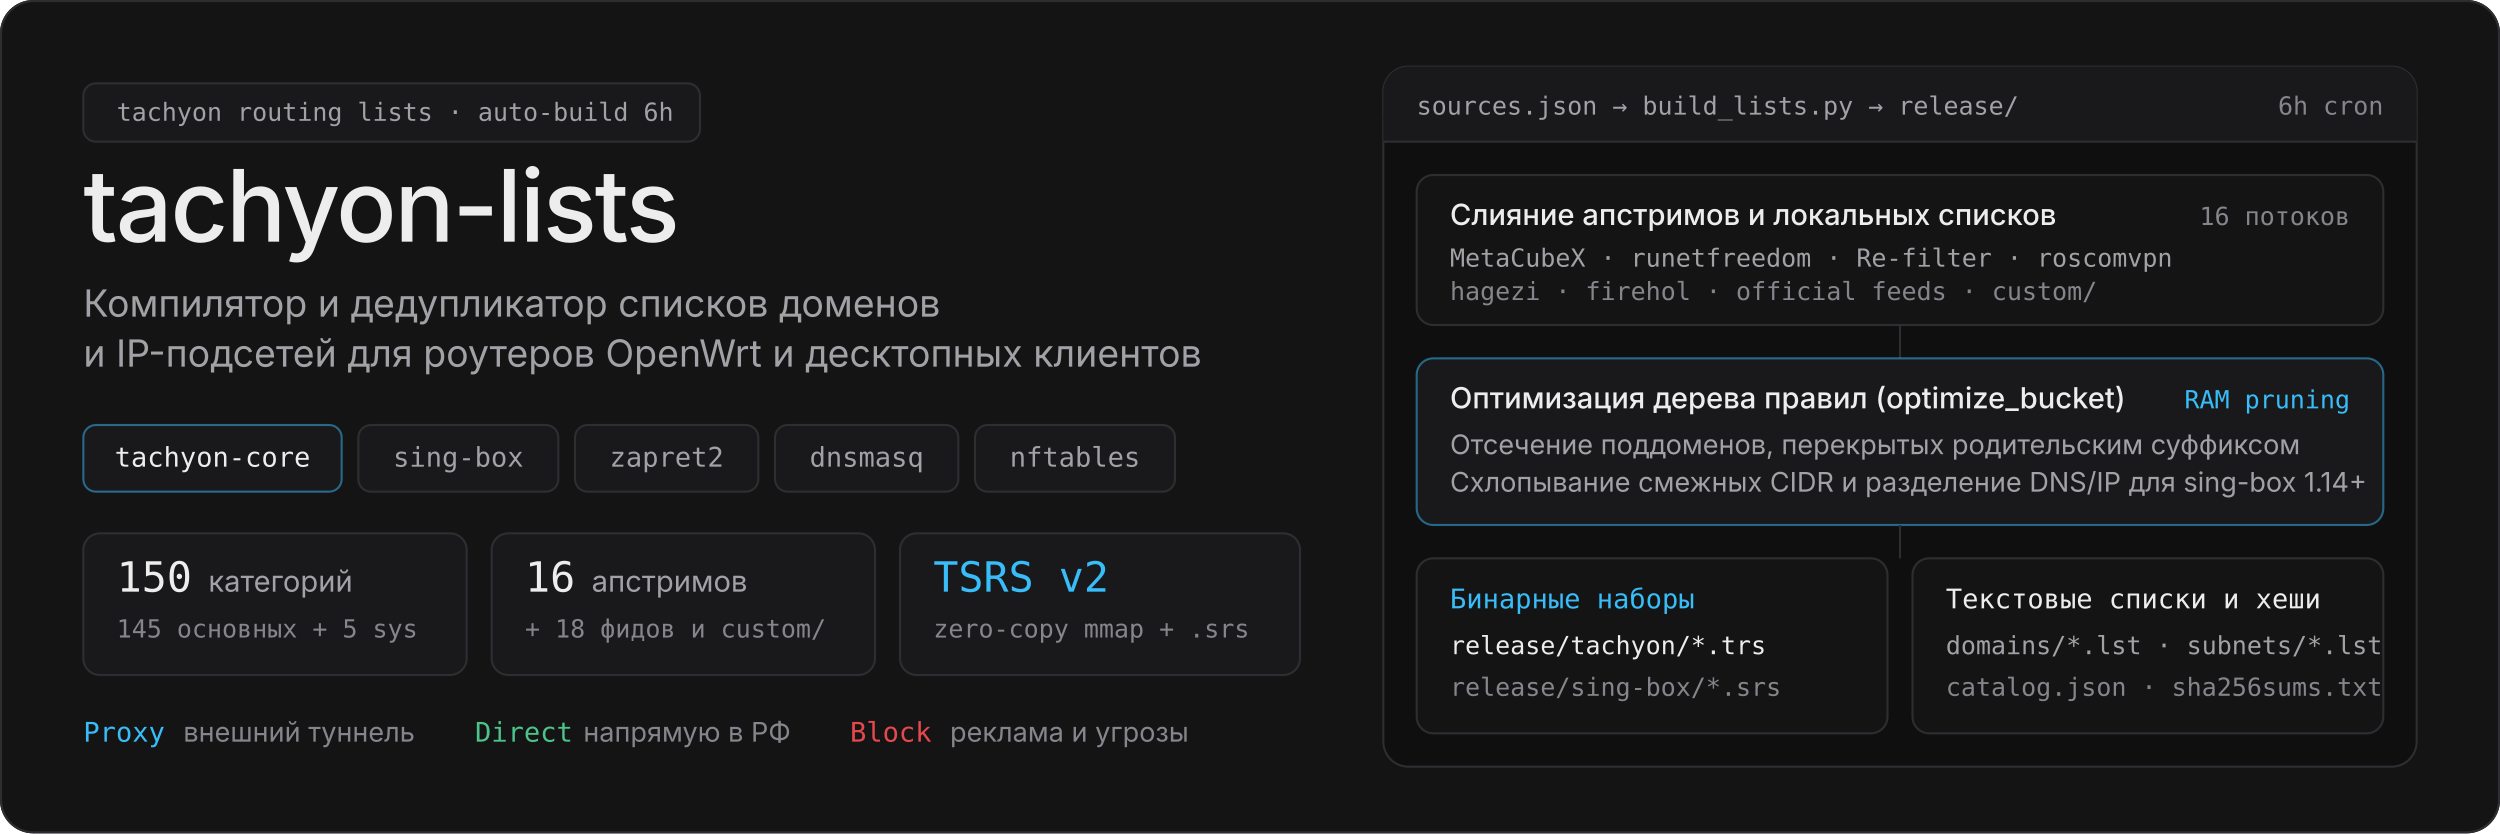
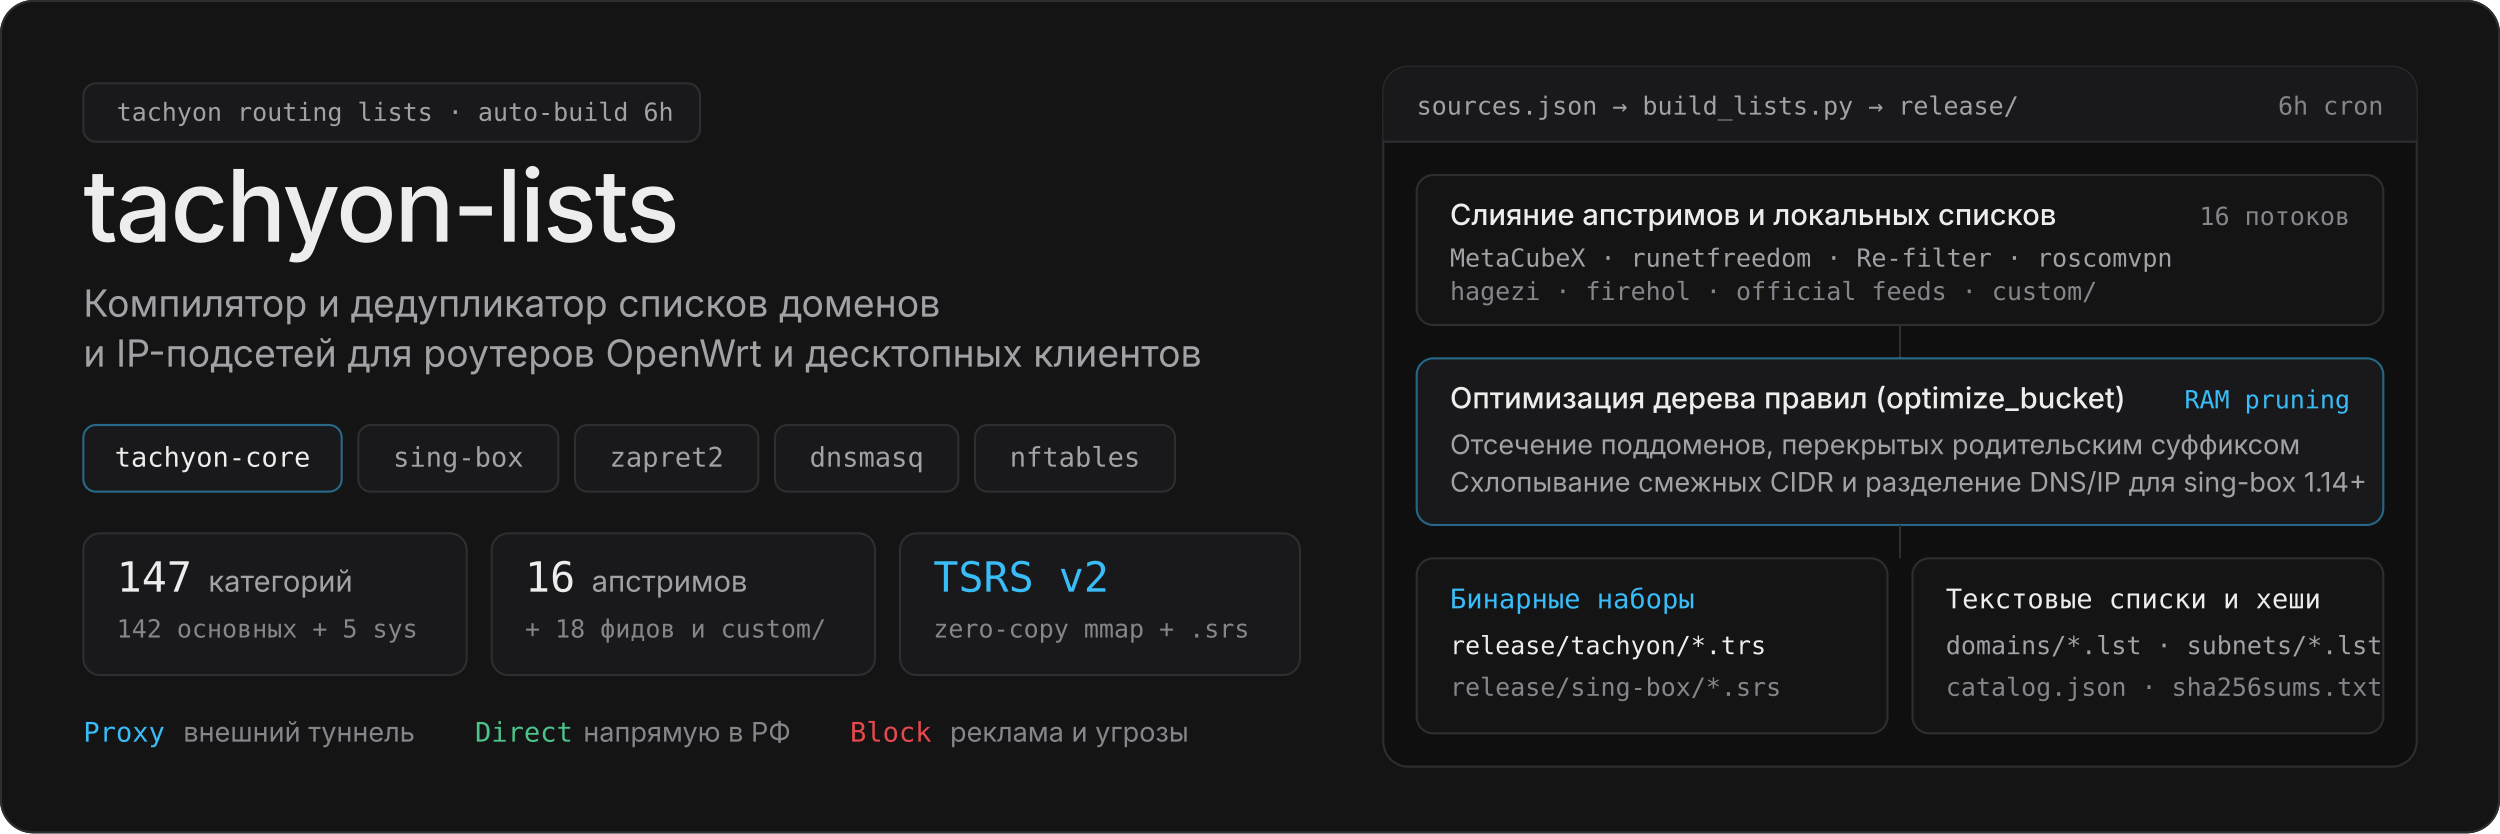
<svg xmlns="http://www.w3.org/2000/svg" width="1200" height="400" viewBox="0 0 1200 400" role="img" aria-labelledby="title desc">
  <rect width="1200" height="400" rx="16" fill="#141415" />
  <rect x="0.5" y="0.5" width="1199" height="399" rx="15.5" fill="none" stroke="#2e2e32" stroke-width="1" />
  <g transform="translate(40, 40)">
    <rect x="0" y="0" width="296" height="28" rx="6" fill="#19191b" stroke="#2e2e32" stroke-width="1" />
    <text x="16" y="18" fill="#a1a1a6" font-family="ui-monospace, SFMono-Regular, Menlo, Consolas, monospace" font-size="12" font-weight="400">tachyon routing lists · auto-build 6h</text>
    <text x="0" y="76" fill="#ededed" font-family="-apple-system, BlinkMacSystemFont, 'Segoe UI', Inter, sans-serif" font-size="48" font-weight="500" letter-spacing="-1">tachyon-lists</text>
    <text x="0" y="112" fill="#a1a1a6" font-family="-apple-system, BlinkMacSystemFont, 'Segoe UI', Inter, sans-serif" font-size="18" font-weight="400">Компилятор и дедупликатор списков доменов</text>
    <text x="0" y="136" fill="#a1a1a6" font-family="-apple-system, BlinkMacSystemFont, 'Segoe UI', Inter, sans-serif" font-size="18" font-weight="400">и IP-подсетей для роутеров OpenWrt и десктопных клиентов</text>
    <g transform="translate(0, 164)">
      <rect x="0" y="0" width="124" height="32" rx="6" fill="#19191b" stroke="#38bdf8" stroke-width="1" stroke-opacity="0.5" />
      <text x="62" y="20" text-anchor="middle" fill="#ededed" font-family="ui-monospace, SFMono-Regular, Menlo, Consolas, monospace" font-size="13" font-weight="500">tachyon-core</text>
      <rect x="132" y="0" width="96" height="32" rx="6" fill="#19191b" stroke="#2e2e32" stroke-width="1" />
      <text x="180" y="20" text-anchor="middle" fill="#a1a1a6" font-family="ui-monospace, SFMono-Regular, Menlo, Consolas, monospace" font-size="13" font-weight="400">sing-box</text>
      <rect x="236" y="0" width="88" height="32" rx="6" fill="#19191b" stroke="#2e2e32" stroke-width="1" />
      <text x="280" y="20" text-anchor="middle" fill="#a1a1a6" font-family="ui-monospace, SFMono-Regular, Menlo, Consolas, monospace" font-size="13" font-weight="400">zapret2</text>
      <rect x="332" y="0" width="88" height="32" rx="6" fill="#19191b" stroke="#2e2e32" stroke-width="1" />
      <text x="376" y="20" text-anchor="middle" fill="#a1a1a6" font-family="ui-monospace, SFMono-Regular, Menlo, Consolas, monospace" font-size="13" font-weight="400">dnsmasq</text>
      <rect x="428" y="0" width="96" height="32" rx="6" fill="#19191b" stroke="#2e2e32" stroke-width="1" />
      <text x="476" y="20" text-anchor="middle" fill="#a1a1a6" font-family="ui-monospace, SFMono-Regular, Menlo, Consolas, monospace" font-size="13" font-weight="400">nftables</text>
    </g>
    <g transform="translate(0, 216)">
      <rect x="0" y="0" width="184" height="68" rx="8" fill="#19191b" stroke="#2e2e32" stroke-width="1" />
-       <text x="16" y="28" fill="#ededed" font-family="ui-monospace, SFMono-Regular, Menlo, Consolas, monospace" font-size="20" font-weight="500">150</text>
+       <text x="16" y="28" fill="#ededed" font-family="ui-monospace, SFMono-Regular, Menlo, Consolas, monospace" font-size="20" font-weight="500">147</text>
      <text x="60" y="28" fill="#a1a1a6" font-family="-apple-system, BlinkMacSystemFont, 'Segoe UI', Inter, sans-serif" font-size="14" font-weight="400">категорий</text>
-       <text x="16" y="50" fill="#85858b" font-family="ui-monospace, SFMono-Regular, Menlo, Consolas, monospace" font-size="12" font-weight="400">145 основных + 5 sys</text>
+       <text x="16" y="50" fill="#85858b" font-family="ui-monospace, SFMono-Regular, Menlo, Consolas, monospace" font-size="12" font-weight="400">142 основных + 5 sys</text>
      <rect x="196" y="0" width="184" height="68" rx="8" fill="#19191b" stroke="#2e2e32" stroke-width="1" />
      <text x="212" y="28" fill="#ededed" font-family="ui-monospace, SFMono-Regular, Menlo, Consolas, monospace" font-size="20" font-weight="500">16</text>
      <text x="244" y="28" fill="#a1a1a6" font-family="-apple-system, BlinkMacSystemFont, 'Segoe UI', Inter, sans-serif" font-size="14" font-weight="400">апстримов</text>
      <text x="212" y="50" fill="#85858b" font-family="ui-monospace, SFMono-Regular, Menlo, Consolas, monospace" font-size="12" font-weight="400">+ 18 фидов и custom/</text>
      <rect x="392" y="0" width="192" height="68" rx="8" fill="#19191b" stroke="#2e2e32" stroke-width="1" />
      <text x="408" y="28" fill="#38bdf8" font-family="ui-monospace, SFMono-Regular, Menlo, Consolas, monospace" font-size="20" font-weight="500">TSRS v2</text>
      <text x="408" y="50" fill="#85858b" font-family="ui-monospace, SFMono-Regular, Menlo, Consolas, monospace" font-size="12" font-weight="400">zero-copy mmap + .srs</text>
    </g>
    <g transform="translate(0, 304)">
      <text x="0" y="12" fill="#38bdf8" font-family="ui-monospace, SFMono-Regular, Menlo, Consolas, monospace" font-size="13" font-weight="500">Proxy</text>
      <text x="48" y="12" fill="#85858b" font-family="-apple-system, BlinkMacSystemFont, 'Segoe UI', Inter, sans-serif" font-size="13" font-weight="400">внешний туннель</text>
      <text x="188" y="12" fill="#4cc38a" font-family="ui-monospace, SFMono-Regular, Menlo, Consolas, monospace" font-size="13" font-weight="500">Direct</text>
      <text x="240" y="12" fill="#85858b" font-family="-apple-system, BlinkMacSystemFont, 'Segoe UI', Inter, sans-serif" font-size="13" font-weight="400">напрямую в РФ</text>
      <text x="368" y="12" fill="#e5484d" font-family="ui-monospace, SFMono-Regular, Menlo, Consolas, monospace" font-size="13" font-weight="500">Block</text>
      <text x="416" y="12" fill="#85858b" font-family="-apple-system, BlinkMacSystemFont, 'Segoe UI', Inter, sans-serif" font-size="13" font-weight="400">реклама и угрозы</text>
    </g>
  </g>
  <g transform="translate(664, 32)">
    <rect x="0" y="0" width="496" height="336" rx="12" fill="#0f0f10" stroke="#2e2e32" stroke-width="1" />
    <rect x="0" y="0" width="496" height="36" rx="12" fill="#19191b" />
    <rect x="0" y="24" width="496" height="12" fill="#19191b" />
    <line x1="0" y1="36" x2="496" y2="36" stroke="#2e2e32" stroke-width="1" />
    <text x="16" y="23" fill="#a1a1a6" font-family="ui-monospace, SFMono-Regular, Menlo, Consolas, monospace" font-size="12" font-weight="400">sources.json → build_lists.py → release/</text>
    <text x="480" y="23" text-anchor="end" fill="#85858b" font-family="ui-monospace, SFMono-Regular, Menlo, Consolas, monospace" font-size="12" font-weight="400">6h cron</text>
    <g transform="translate(16, 52)">
      <rect x="0" y="0" width="464" height="72" rx="8" fill="#141415" stroke="#2e2e32" stroke-width="1" />
      <text x="16" y="24" fill="#ededed" font-family="-apple-system, BlinkMacSystemFont, 'Segoe UI', Inter, sans-serif" font-size="14" font-weight="500">Слияние апстримов и локальных списков</text>
      <text x="448" y="24" text-anchor="end" fill="#85858b" font-family="ui-monospace, SFMono-Regular, Menlo, Consolas, monospace" font-size="12" font-weight="400">16 потоков</text>
      <text x="16" y="44" fill="#a1a1a6" font-family="ui-monospace, SFMono-Regular, Menlo, Consolas, monospace" font-size="12" font-weight="400">MetaCubeX · runetfreedom · Re-filter · roscomvpn</text>
      <text x="16" y="60" fill="#85858b" font-family="ui-monospace, SFMono-Regular, Menlo, Consolas, monospace" font-size="12" font-weight="400">hagezi · firehol · official feeds · custom/</text>
    </g>
    <line x1="248" y1="124" x2="248" y2="140" stroke="#2e2e32" stroke-width="1" />
    <g transform="translate(16, 140)">
      <rect x="0" y="0" width="464" height="80" rx="8" fill="#19191b" stroke="#38bdf8" stroke-width="1" stroke-opacity="0.5" />
      <text x="16" y="24" fill="#ededed" font-family="-apple-system, BlinkMacSystemFont, 'Segoe UI', Inter, sans-serif" font-size="14" font-weight="500">Оптимизация дерева правил (optimize_bucket)</text>
      <text x="448" y="24" text-anchor="end" fill="#38bdf8" font-family="ui-monospace, SFMono-Regular, Menlo, Consolas, monospace" font-size="12" font-weight="500">RAM pruning</text>
      <text x="16" y="46" fill="#a1a1a6" font-family="-apple-system, BlinkMacSystemFont, 'Segoe UI', Inter, sans-serif" font-size="13" font-weight="400">Отсечение поддоменов, перекрытых родительским суффиксом</text>
      <text x="16" y="64" fill="#a1a1a6" font-family="-apple-system, BlinkMacSystemFont, 'Segoe UI', Inter, sans-serif" font-size="13" font-weight="400">Схлопывание смежных CIDR и разделение DNS/IP для sing-box 1.14+</text>
    </g>
    <line x1="248" y1="220" x2="248" y2="236" stroke="#2e2e32" stroke-width="1" />
    <g transform="translate(16, 236)">
      <rect x="0" y="0" width="226" height="84" rx="8" fill="#141415" stroke="#2e2e32" stroke-width="1" />
      <text x="16" y="24" fill="#38bdf8" font-family="ui-monospace, SFMono-Regular, Menlo, Consolas, monospace" font-size="13" font-weight="500">Бинарные наборы</text>
      <text x="16" y="46" fill="#ededed" font-family="ui-monospace, SFMono-Regular, Menlo, Consolas, monospace" font-size="12" font-weight="400">release/tachyon/*.trs</text>
      <text x="16" y="66" fill="#85858b" font-family="ui-monospace, SFMono-Regular, Menlo, Consolas, monospace" font-size="12" font-weight="400">release/sing-box/*.srs</text>
      <rect x="238" y="0" width="226" height="84" rx="8" fill="#141415" stroke="#2e2e32" stroke-width="1" />
      <text x="254" y="24" fill="#ededed" font-family="ui-monospace, SFMono-Regular, Menlo, Consolas, monospace" font-size="13" font-weight="500">Текстовые списки и хеши</text>
      <text x="254" y="46" fill="#a1a1a6" font-family="ui-monospace, SFMono-Regular, Menlo, Consolas, monospace" font-size="12" font-weight="400">domains/*.lst · subnets/*.lst</text>
      <text x="254" y="66" fill="#85858b" font-family="ui-monospace, SFMono-Regular, Menlo, Consolas, monospace" font-size="12" font-weight="400">catalog.json · sha256sums.txt</text>
    </g>
  </g>
</svg>
